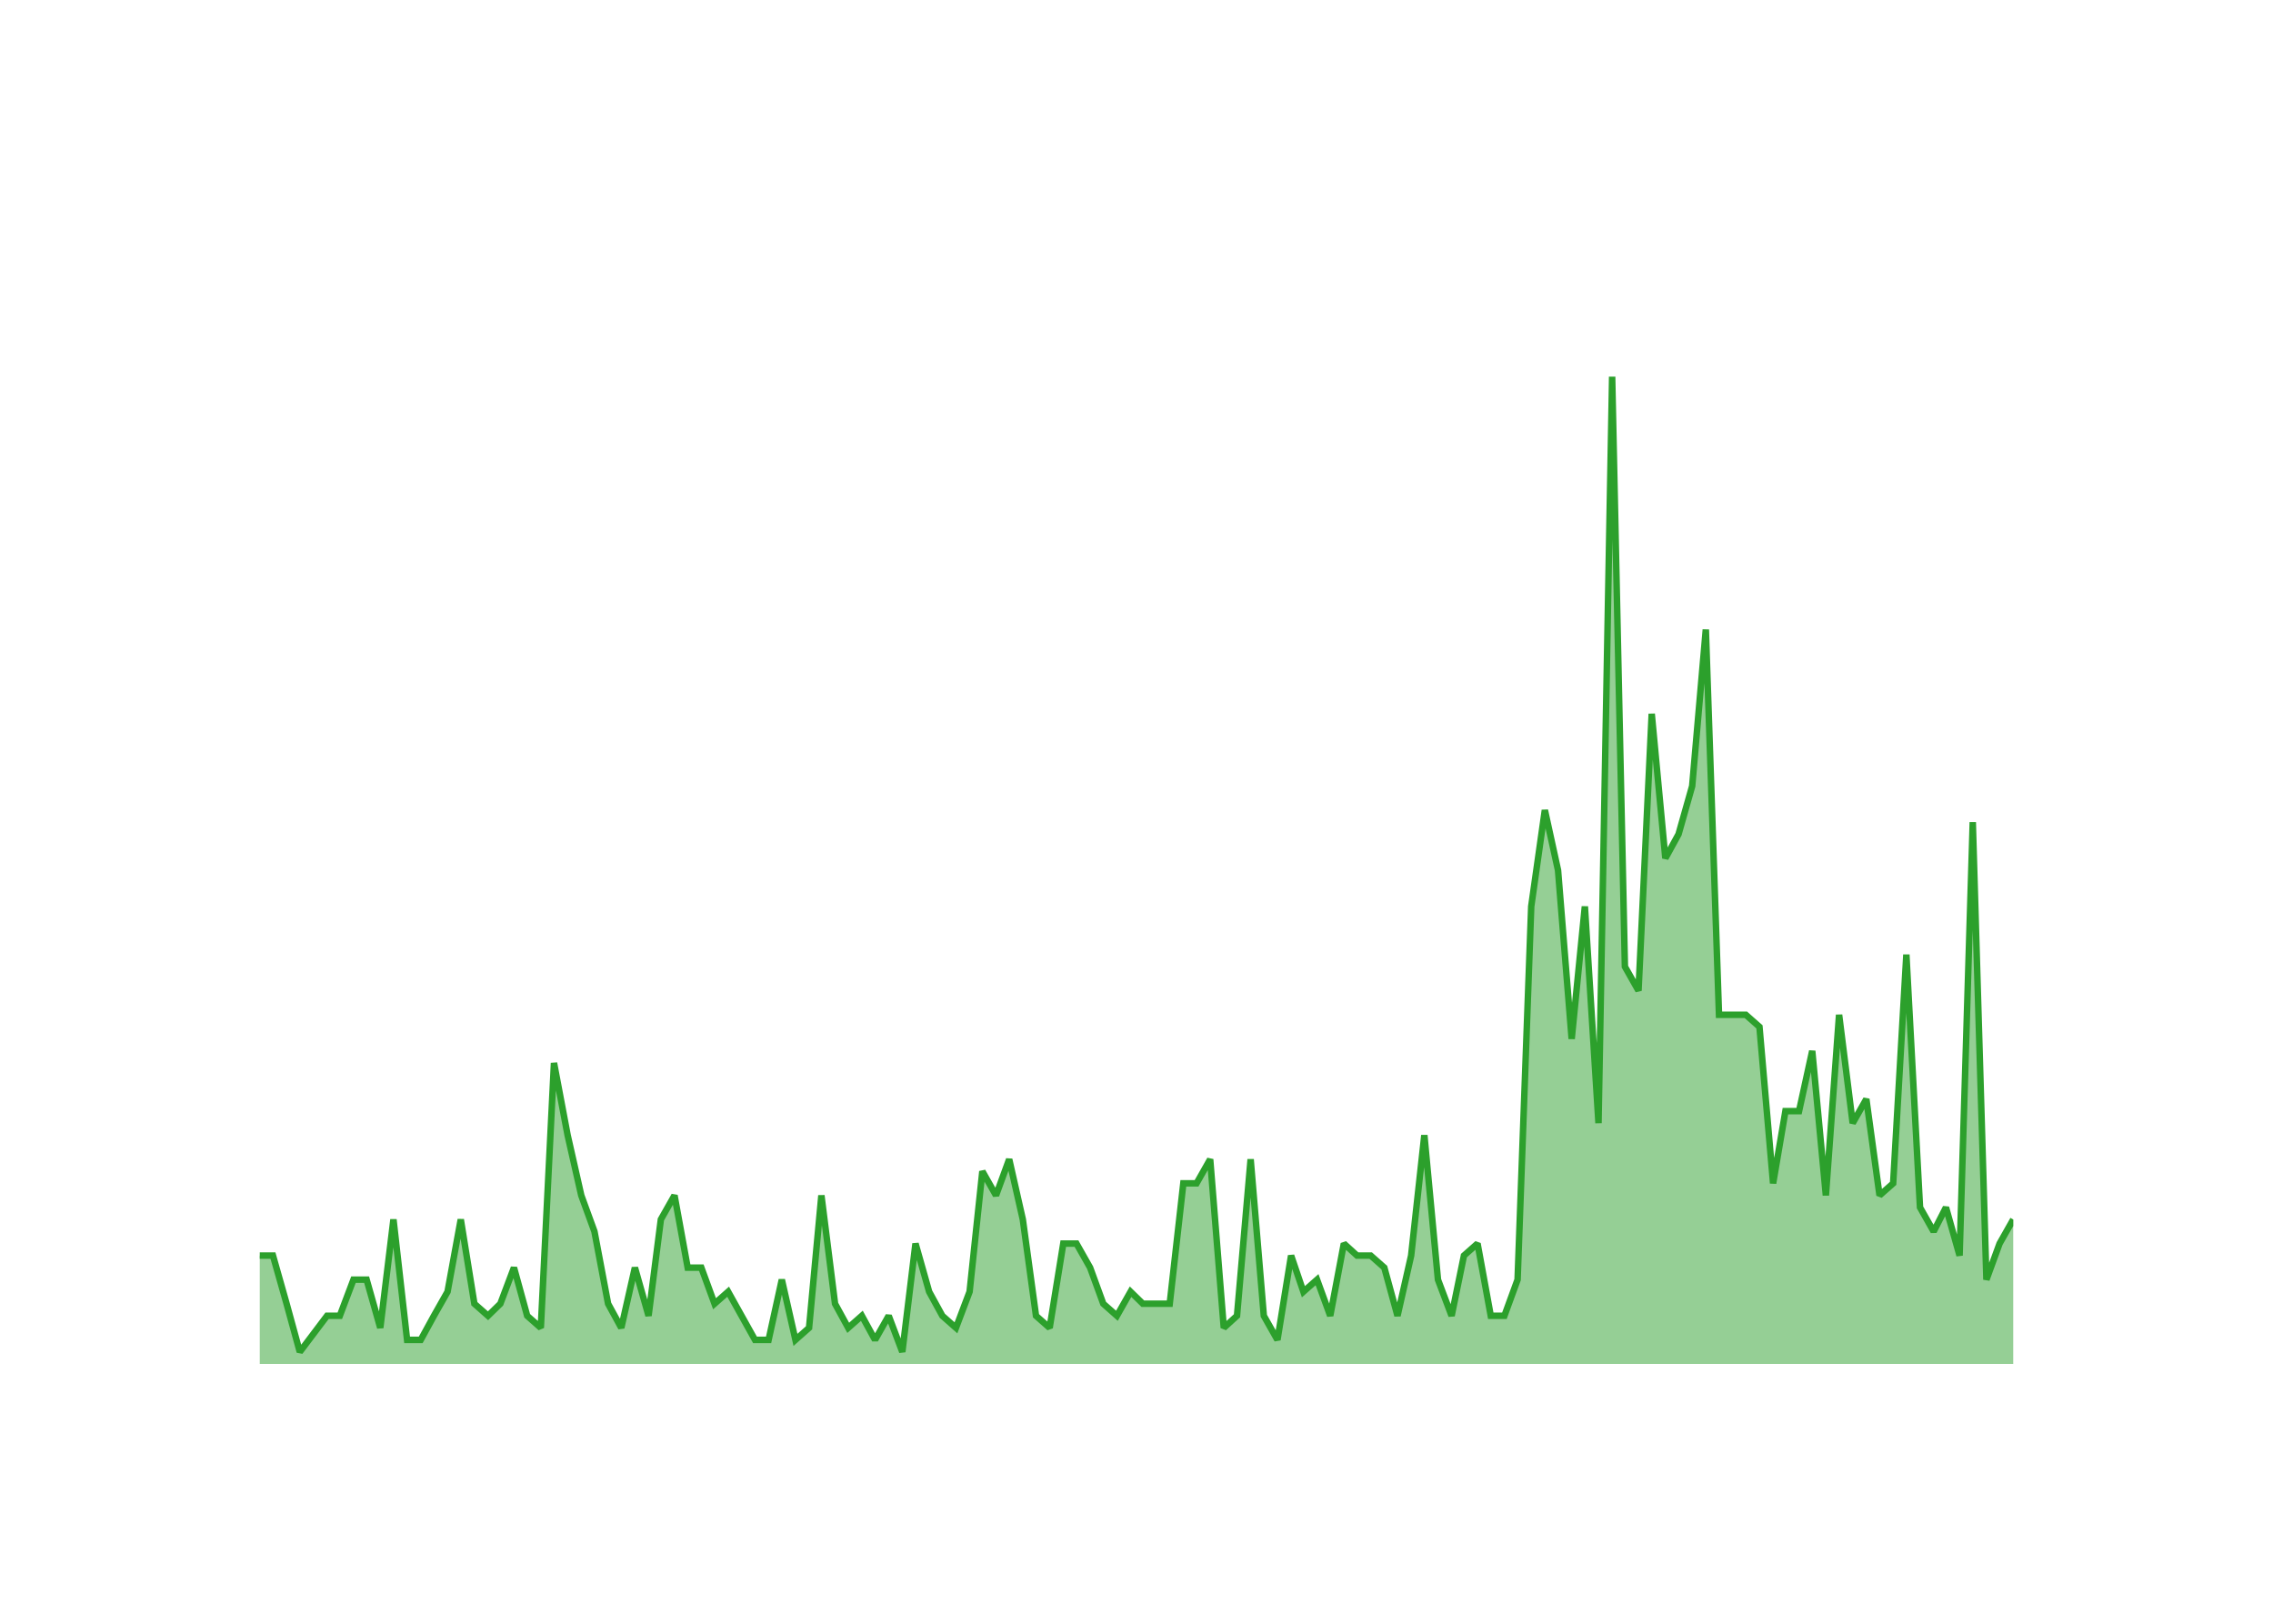
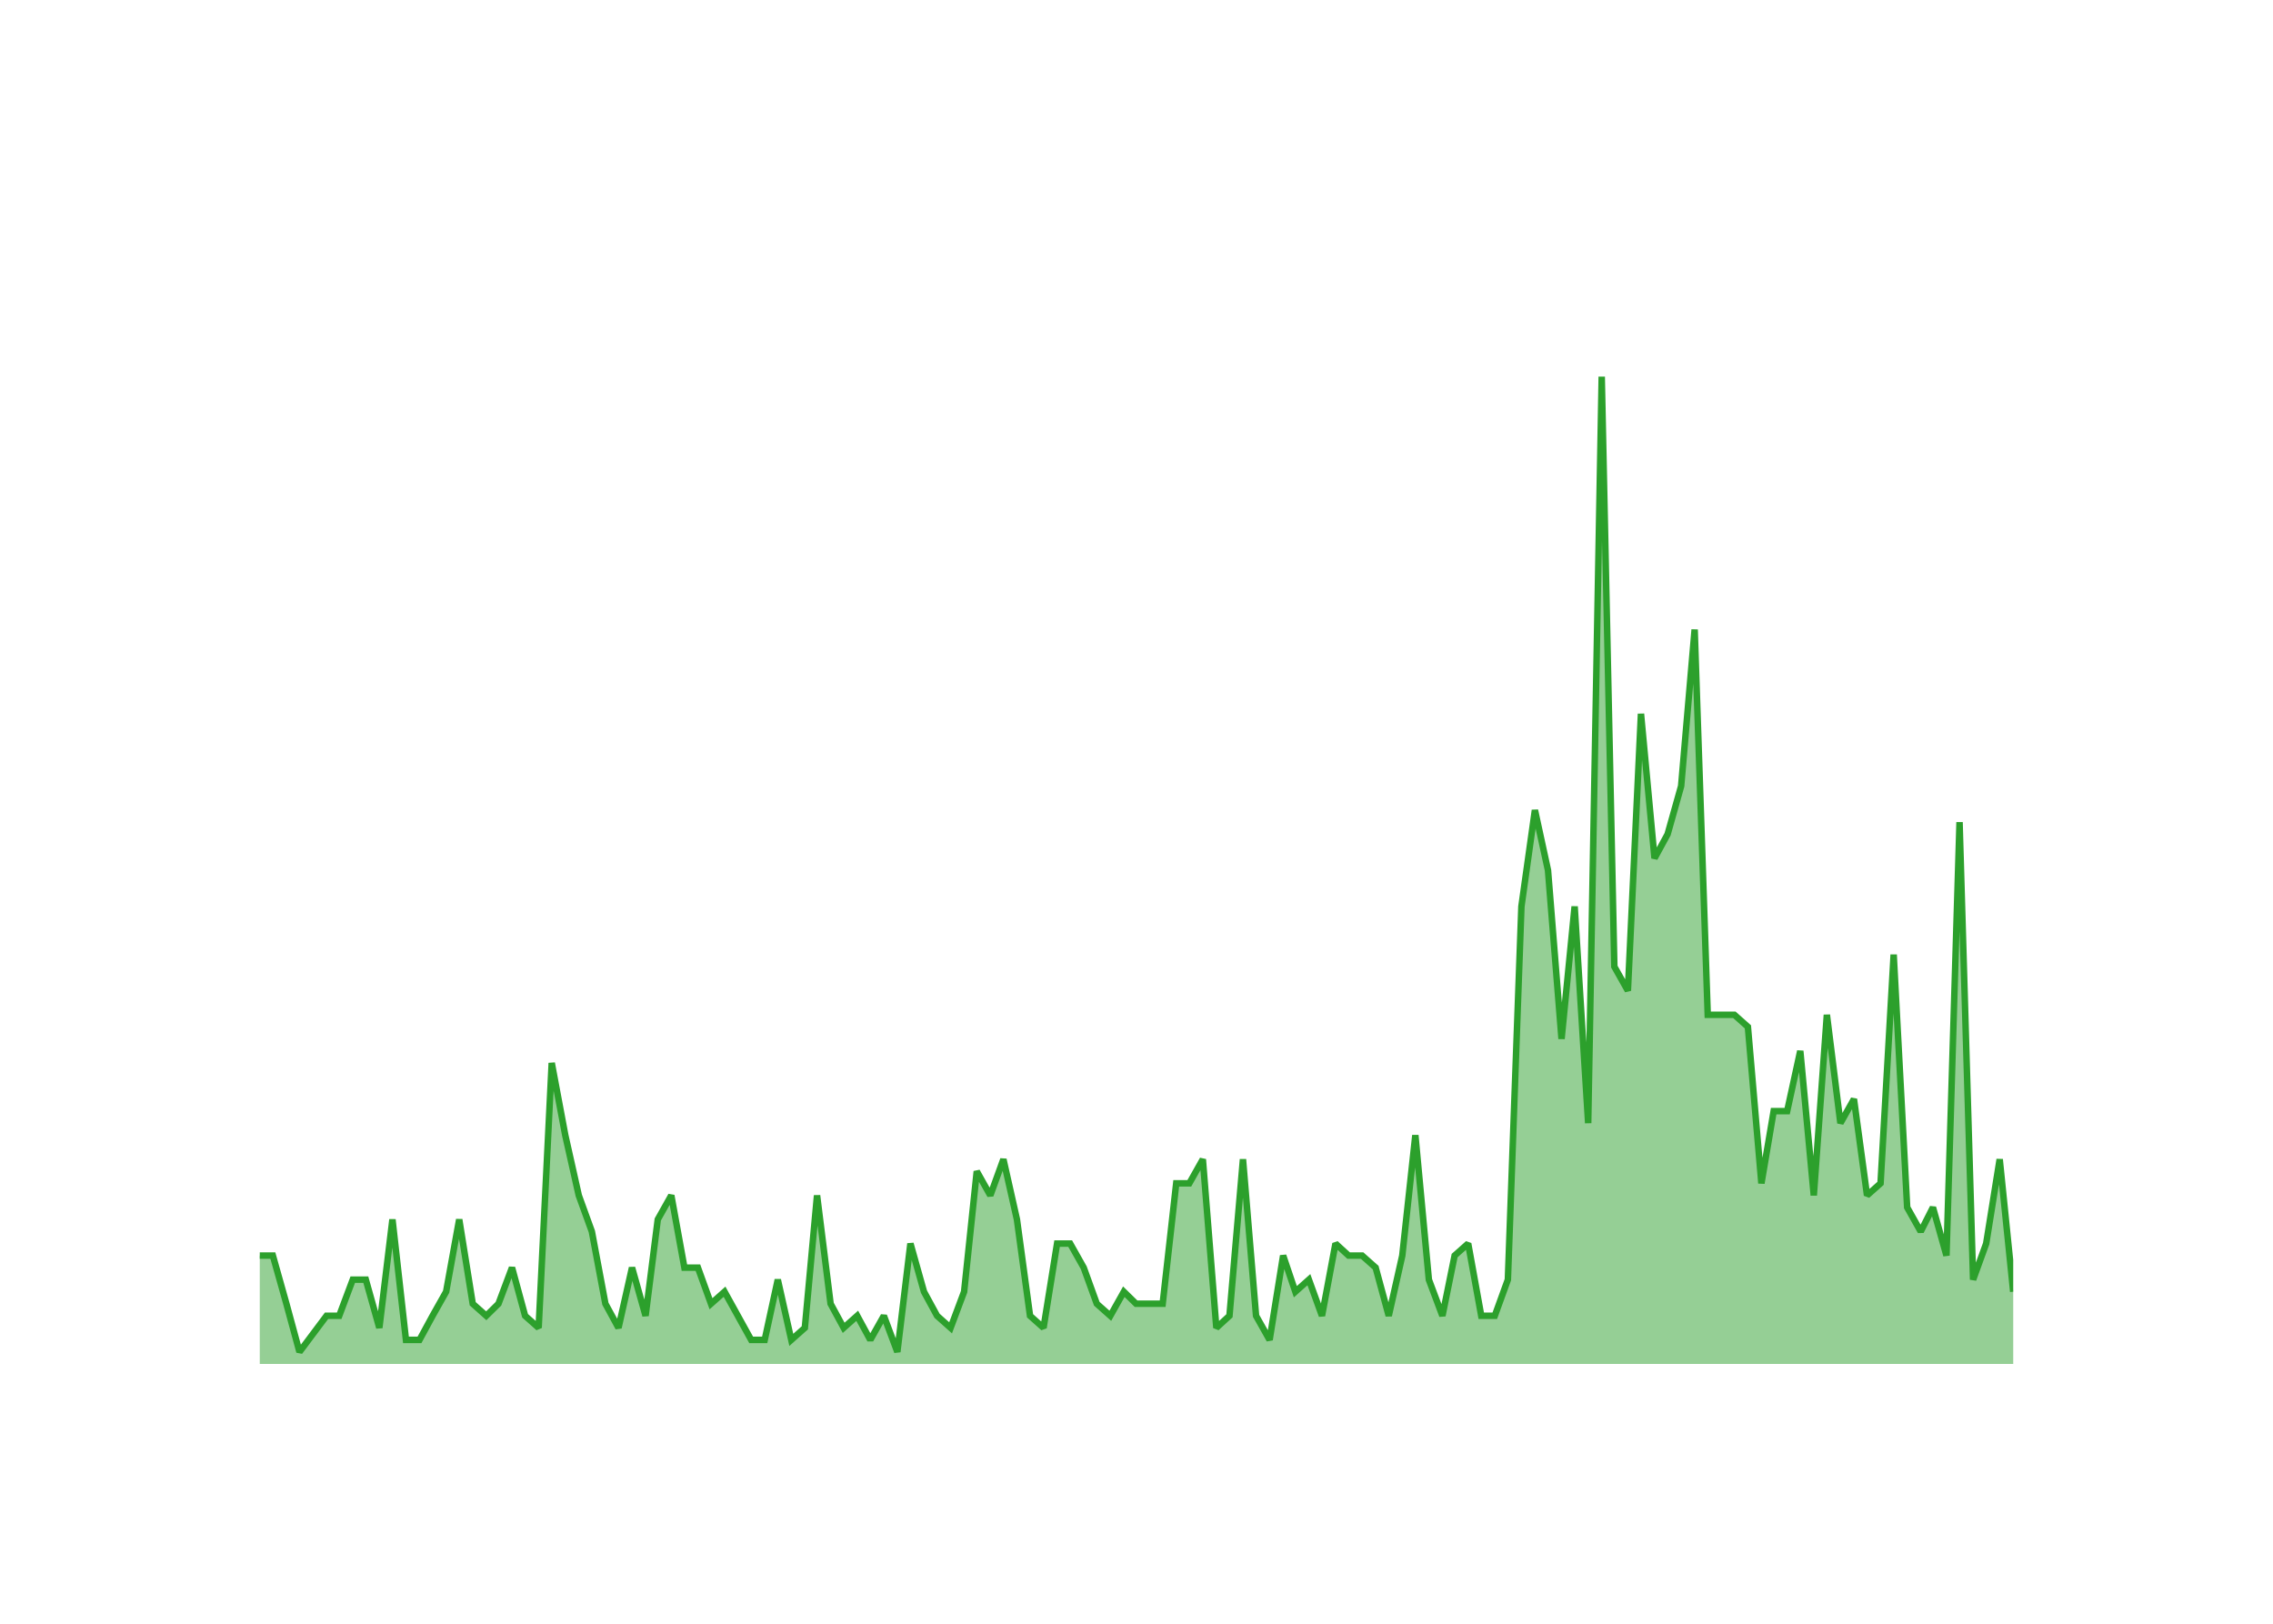
<svg xmlns="http://www.w3.org/2000/svg" class="main-svg" width="700" height="500" style="" viewBox="0 0 700 500">
  <rect x="0" y="0" width="700" height="500" style="fill: rgb(0, 0, 0); fill-opacity: 0;" />
-   <defs id="defs-f8aa88">
+   <defs id="defs-dc83dc">
    <g class="clips">
-       <clipPath id="clipf8aa88xyplot" class="plotclip">
+       <clipPath id="clipdc83dcxyplot" class="plotclip">
        <rect width="540" height="320" />
      </clipPath>
-       <clipPath class="axesclip" id="clipf8aa88x">
+       <clipPath class="axesclip" id="clipdc83dcx">
        <rect x="80" y="0" width="540" height="500" />
      </clipPath>
-       <clipPath class="axesclip" id="clipf8aa88y">
+       <clipPath class="axesclip" id="clipdc83dcy">
        <rect x="0" y="100" width="700" height="320" />
      </clipPath>
-       <clipPath class="axesclip" id="clipf8aa88xy">
+       <clipPath class="axesclip" id="clipdc83dcxy">
        <rect x="80" y="100" width="540" height="320" />
      </clipPath>
    </g>
    <g class="gradients" />
    <g class="patterns" />
  </defs>
  <g class="bglayer">
    <rect class="bg" x="80" y="100" width="540" height="320" style="fill: rgb(0, 0, 0); fill-opacity: 0; stroke-width: 0;" />
  </g>
  <g class="layer-below">
    <g class="imagelayer" />
    <g class="shapelayer" />
  </g>
  <g class="cartesianlayer">
    <g class="subplot xy">
      <g class="layer-subplot">
        <g class="shapelayer" />
        <g class="imagelayer" />
      </g>
      <g class="minor-gridlayer">
        <g class="x" />
        <g class="y" />
      </g>
      <g class="gridlayer">
        <g class="x">
-           <path class="xgrid crisp" transform="translate(96.52,0)" d="M0,100v320" style="stroke: rgb(255, 255, 255); stroke-opacity: 1; stroke-width: 1px;" />
-           <path class="xgrid crisp" transform="translate(195.53,0)" d="M0,100v320" style="stroke: rgb(255, 255, 255); stroke-opacity: 1; stroke-width: 1px;" />
-           <path class="xgrid crisp" transform="translate(294.4,0)" d="M0,100v320" style="stroke: rgb(255, 255, 255); stroke-opacity: 1; stroke-width: 1px;" />
-           <path class="xgrid crisp" transform="translate(393.41,0)" d="M0,100v320" style="stroke: rgb(255, 255, 255); stroke-opacity: 1; stroke-width: 1px;" />
-           <path class="xgrid crisp" transform="translate(492.28,0)" d="M0,100v320" style="stroke: rgb(255, 255, 255); stroke-opacity: 1; stroke-width: 1px;" />
-           <path class="xgrid crisp" transform="translate(591.29,0)" d="M0,100v320" style="stroke: rgb(255, 255, 255); stroke-opacity: 1; stroke-width: 1px;" />
+           <path class="xgrid crisp" transform="translate(96.4,0)" d="M0,100v320" style="stroke: rgb(255, 255, 255); stroke-opacity: 1; stroke-width: 1px;" />
+           <path class="xgrid crisp" transform="translate(194.64,0)" d="M0,100v320" style="stroke: rgb(255, 255, 255); stroke-opacity: 1; stroke-width: 1px;" />
+           <path class="xgrid crisp" transform="translate(292.75,0)" d="M0,100v320" style="stroke: rgb(255, 255, 255); stroke-opacity: 1; stroke-width: 1px;" />
+           <path class="xgrid crisp" transform="translate(390.99,0)" d="M0,100v320" style="stroke: rgb(255, 255, 255); stroke-opacity: 1; stroke-width: 1px;" />
+           <path class="xgrid crisp" transform="translate(489.1,0)" d="M0,100v320" style="stroke: rgb(255, 255, 255); stroke-opacity: 1; stroke-width: 1px;" />
+           <path class="xgrid crisp" transform="translate(587.34,0)" d="M0,100v320" style="stroke: rgb(255, 255, 255); stroke-opacity: 1; stroke-width: 1px;" />
        </g>
        <g class="y">
          <path class="ygrid crisp" transform="translate(0,382.93)" d="M80,0h540" style="stroke: rgb(255, 255, 255); stroke-opacity: 1; stroke-width: 1px;" />
          <path class="ygrid crisp" transform="translate(0,345.85)" d="M80,0h540" style="stroke: rgb(255, 255, 255); stroke-opacity: 1; stroke-width: 1px;" />
          <path class="ygrid crisp" transform="translate(0,308.78)" d="M80,0h540" style="stroke: rgb(255, 255, 255); stroke-opacity: 1; stroke-width: 1px;" />
          <path class="ygrid crisp" transform="translate(0,271.71)" d="M80,0h540" style="stroke: rgb(255, 255, 255); stroke-opacity: 1; stroke-width: 1px;" />
          <path class="ygrid crisp" transform="translate(0,234.63)" d="M80,0h540" style="stroke: rgb(255, 255, 255); stroke-opacity: 1; stroke-width: 1px;" />
          <path class="ygrid crisp" transform="translate(0,197.56)" d="M80,0h540" style="stroke: rgb(255, 255, 255); stroke-opacity: 1; stroke-width: 1px;" />
          <path class="ygrid crisp" transform="translate(0,160.49)" d="M80,0h540" style="stroke: rgb(255, 255, 255); stroke-opacity: 1; stroke-width: 1px;" />
          <path class="ygrid crisp" transform="translate(0,123.41)" d="M80,0h540" style="stroke: rgb(255, 255, 255); stroke-opacity: 1; stroke-width: 1px;" />
        </g>
      </g>
      <g class="zerolinelayer">
        <path class="yzl zl crisp" transform="translate(0,420)" d="M80,0h540" style="stroke: rgb(255, 255, 255); stroke-opacity: 1; stroke-width: 2px;" />
      </g>
      <g class="layer-between">
        <g class="shapelayer" />
        <g class="imagelayer" />
      </g>
      <path class="xlines-below" />
      <path class="ylines-below" />
      <g class="overlines-below" />
      <g class="xaxislayer-below" />
      <g class="yaxislayer-below" />
      <g class="overaxes-below" />
      <g class="overplot">
-         <g class="xy" transform="translate(80,100)" clip-path="url(#clipf8aa88xyplot)">
+         <g class="xy" transform="translate(80,100)" clip-path="url(#clipdc83dcxyplot)">
          <g class="scatterlayer mlayer">
-             <g class="trace scatter trace962b31" style="stroke-miterlimit: 2;">
+             <g class="trace scatter traceeed04f" style="stroke-miterlimit: 2;">
              <g class="fills">
                <g>
-                   <path class="js-fill" d="M540,320L0,320L0,286.63L4.06,286.63L8.26,301.46L12.33,316.29L20.72,305.17L24.65,305.17L28.85,294.05L32.91,294.05L37.11,308.88L41.17,275.51L45.37,312.59L49.57,312.59L53.63,305.17L57.83,297.76L61.9,275.51L66.09,301.46L70.29,305.17L74.09,301.46L78.28,290.34L82.35,305.17L86.55,308.88L90.61,227.32L94.81,249.56L99.01,268.1L103.07,279.22L107.27,301.46L111.33,308.88L115.53,290.34L119.73,305.17L123.52,275.51L127.72,268.1L131.78,290.34L135.98,290.34L140.05,301.46L144.24,297.76L152.51,312.59L156.7,312.59L160.77,294.05L164.97,312.59L169.16,308.88L172.96,268.1L177.16,301.46L181.22,308.88L185.42,305.17L189.48,312.59L193.68,305.17L197.88,316.29L201.94,282.93L206.14,297.76L210.2,305.17L214.4,308.88L218.6,297.76L222.53,260.68L226.73,268.1L230.79,256.98L234.99,275.51L239.05,305.17L243.25,308.88L247.45,282.93L251.51,282.93L255.71,290.34L259.77,301.46L263.97,305.17L268.17,297.76L271.96,301.46L280.23,301.46L284.42,264.39L288.49,264.39L292.69,256.98L296.88,308.88L300.95,305.17L305.15,256.98L309.21,305.17L313.41,312.59L317.61,286.63L321.4,297.76L325.6,294.05L329.66,305.17L333.86,282.93L337.92,286.63L342.12,286.63L346.32,290.34L350.38,305.17L354.58,286.63L358.65,249.56L362.84,294.05L367.04,305.17L370.84,286.63L375.03,282.93L379.1,305.17L383.3,305.17L387.36,294.05L391.56,179.12L395.76,149.46L399.82,168L404.02,219.9L408.08,179.12L412.28,245.85L416.48,16L420.41,197.66L424.6,205.07L428.67,119.8L432.87,164.29L436.93,156.88L441.13,142.05L445.33,93.85L449.39,212.49L457.65,212.49L461.85,216.2L466.05,264.39L469.84,242.15L474.04,242.15L478.1,223.61L482.3,268.1L486.37,212.49L490.56,245.85L494.76,238.44L498.83,268.1L503.02,264.39L507.09,193.95L511.29,271.8L515.49,279.22L519.28,271.8L523.48,286.63L527.54,153.17L531.74,294.05L535.8,282.93L540,275.51" style="fill: rgb(44, 160, 44); fill-opacity: 0.5; stroke-width: 0;" />
+                   <path class="js-fill" d="M540,320L0,320L0,286.63L4.03,286.63L8.2,301.46L12.23,316.29L20.56,305.17L24.46,305.17L28.63,294.05L32.66,294.05L36.82,308.88L40.86,275.51L45.02,312.59L49.19,312.59L53.22,305.17L57.39,297.76L61.42,275.51L65.58,301.46L69.75,305.17L73.51,301.46L77.68,290.34L81.71,305.17L85.88,308.88L89.91,227.32L94.08,249.56L98.24,268.1L102.27,279.22L106.44,301.46L110.47,308.88L114.64,290.34L118.81,305.17L122.57,275.51L126.73,268.1L130.77,290.34L134.93,290.34L138.96,301.46L143.13,297.76L151.33,312.59L155.5,312.59L159.53,294.05L163.69,312.59L167.86,308.88L171.62,268.1L175.79,301.46L179.82,308.88L183.99,305.17L188.02,312.59L192.19,305.17L196.35,316.29L200.38,282.93L204.55,297.76L208.58,305.17L212.75,308.88L216.91,297.76L220.81,260.68L224.98,268.1L229.01,256.98L233.18,275.51L237.21,305.17L241.37,308.88L245.54,282.93L249.57,282.93L253.74,290.34L257.77,301.46L261.94,305.17L266.1,297.76L269.87,301.46L278.06,301.46L282.23,264.39L286.26,264.39L290.43,256.98L294.59,308.88L298.63,305.17L302.79,256.98L306.82,305.17L310.99,312.59L315.16,286.63L318.92,297.76L323.09,294.05L327.12,305.17L331.28,282.93L335.32,286.63L339.48,286.63L343.65,290.34L347.68,305.17L351.85,286.63L355.88,249.56L360.04,294.05L364.21,305.17L367.97,286.63L372.14,282.93L376.17,305.17L380.34,305.17L384.37,294.05L388.54,179.12L392.7,149.46L396.73,168L400.9,219.9L404.93,179.12L409.1,245.85L413.27,16L417.16,197.66L421.33,205.07L425.36,119.8L429.53,164.29L433.56,156.88L437.73,142.05L441.89,93.85L445.92,212.49L454.12,212.49L458.29,216.2L462.45,264.39L466.22,242.15L470.38,242.15L474.42,223.61L478.58,268.1L482.61,212.49L486.78,245.85L490.95,238.44L494.98,268.1L499.14,264.39L503.18,193.95L507.34,271.8L511.51,279.22L515.27,271.8L519.44,286.63L523.47,153.17L527.64,294.05L531.67,282.93L535.83,256.98L540,297.76" style="fill: rgb(44, 160, 44); fill-opacity: 0.5; stroke-width: 0;" />
                </g>
              </g>
              <g class="errorbars" />
              <g class="lines">
-                 <path class="js-line" d="M0,286.63L4.06,286.63L8.26,301.46L12.33,316.29L20.72,305.17L24.65,305.17L28.85,294.05L32.91,294.05L37.11,308.88L41.17,275.51L45.37,312.59L49.57,312.59L53.63,305.17L57.83,297.76L61.9,275.51L66.09,301.46L70.29,305.17L74.09,301.46L78.28,290.34L82.35,305.17L86.55,308.88L90.61,227.32L94.81,249.56L99.01,268.1L103.07,279.22L107.27,301.46L111.33,308.88L115.53,290.34L119.73,305.17L123.52,275.51L127.72,268.1L131.78,290.34L135.98,290.34L140.05,301.46L144.24,297.76L152.51,312.59L156.7,312.59L160.77,294.05L164.97,312.59L169.16,308.88L172.96,268.1L177.16,301.46L181.22,308.88L185.42,305.17L189.48,312.59L193.68,305.17L197.88,316.29L201.94,282.93L206.14,297.76L210.2,305.17L214.4,308.88L218.6,297.76L222.53,260.68L226.73,268.1L230.79,256.98L234.99,275.51L239.05,305.17L243.25,308.88L247.45,282.93L251.51,282.93L255.71,290.34L259.77,301.46L263.97,305.17L268.17,297.76L271.96,301.46L280.23,301.46L284.42,264.39L288.49,264.39L292.69,256.98L296.88,308.88L300.95,305.17L305.15,256.98L309.21,305.17L313.41,312.59L317.61,286.63L321.4,297.76L325.6,294.05L329.66,305.17L333.86,282.93L337.92,286.63L342.12,286.63L346.32,290.34L350.38,305.17L354.58,286.63L358.65,249.56L362.84,294.05L367.04,305.17L370.84,286.63L375.03,282.93L379.1,305.17L383.3,305.17L387.36,294.05L391.56,179.12L395.76,149.46L399.82,168L404.02,219.9L408.08,179.12L412.28,245.85L416.48,16L420.41,197.66L424.6,205.07L428.67,119.8L432.87,164.29L436.93,156.88L441.13,142.05L445.33,93.85L449.39,212.49L457.65,212.49L461.85,216.2L466.05,264.39L469.84,242.15L474.04,242.15L478.1,223.61L482.3,268.1L486.37,212.49L490.56,245.85L494.76,238.44L498.83,268.1L503.02,264.39L507.09,193.95L511.29,271.8L515.49,279.22L519.28,271.8L523.48,286.63L527.54,153.17L531.74,294.05L535.8,282.93L540,275.51" style="vector-effect: none; fill: none; stroke: rgb(44, 160, 44); stroke-opacity: 1; stroke-width: 2px; opacity: 1;" />
+                 <path class="js-line" d="M0,286.63L4.03,286.63L8.2,301.46L12.23,316.29L20.56,305.17L24.46,305.17L28.63,294.05L32.66,294.05L36.82,308.88L40.86,275.51L45.02,312.59L49.19,312.59L53.22,305.17L57.39,297.76L61.42,275.51L65.58,301.46L69.75,305.17L73.51,301.46L77.68,290.34L81.71,305.17L85.88,308.88L89.91,227.32L94.08,249.56L98.24,268.1L102.27,279.22L106.44,301.46L110.47,308.88L114.64,290.34L118.81,305.17L122.57,275.51L126.73,268.1L130.77,290.34L134.93,290.34L138.96,301.46L143.13,297.76L151.33,312.59L155.5,312.59L159.53,294.05L163.69,312.59L167.86,308.88L171.62,268.1L175.79,301.46L179.82,308.88L183.99,305.17L188.02,312.59L192.19,305.17L196.35,316.29L200.38,282.93L204.55,297.76L208.58,305.17L212.75,308.88L216.91,297.76L220.81,260.68L224.98,268.1L229.01,256.98L233.18,275.51L237.21,305.17L241.37,308.88L245.54,282.93L249.57,282.93L253.74,290.34L257.77,301.46L261.94,305.17L266.1,297.76L269.87,301.46L278.06,301.46L282.23,264.39L286.26,264.39L290.43,256.98L294.59,308.88L298.63,305.17L302.79,256.98L306.82,305.17L310.99,312.59L315.16,286.63L318.92,297.76L323.09,294.05L327.12,305.17L331.28,282.93L335.32,286.63L339.48,286.63L343.65,290.34L347.68,305.17L351.85,286.63L355.88,249.56L360.04,294.05L364.21,305.17L367.97,286.63L372.14,282.93L376.17,305.17L380.34,305.17L384.37,294.05L388.54,179.12L392.7,149.46L396.73,168L400.9,219.9L404.93,179.12L409.1,245.85L413.27,16L417.16,197.66L421.33,205.07L425.36,119.8L429.53,164.29L433.56,156.88L437.73,142.05L441.89,93.85L445.92,212.49L454.12,212.49L458.29,216.2L462.45,264.39L466.22,242.15L470.38,242.15L474.42,223.61L478.58,268.1L482.61,212.49L486.78,245.85L490.95,238.44L494.98,268.1L499.14,264.39L503.18,193.95L507.34,271.8L511.51,279.22L515.27,271.8L519.44,286.63L523.47,153.17L527.64,294.05L531.67,282.93L535.83,256.98L540,297.76" style="vector-effect: none; fill: none; stroke: rgb(44, 160, 44); stroke-opacity: 1; stroke-width: 2px; opacity: 1;" />
              </g>
              <g class="points" />
              <g class="text" />
            </g>
          </g>
        </g>
      </g>
      <g class="zerolinelayer-above" />
      <path class="xlines-above crisp" d="M0,0" style="fill: none;" />
      <path class="ylines-above crisp" d="M0,0" style="fill: none;" />
      <g class="overlines-above" />
      <g class="xaxislayer-above">
        <g class="xtick">
-           <text text-anchor="middle" x="0" y="439" transform="translate(96.52,0)" style="font-family: 'Open Sans'; font-size: 18px; fill: rgb(255, 255, 255); fill-opacity: 1; white-space: pre;">2016</text>
+           <text text-anchor="middle" x="0" y="439" transform="translate(96.4,0)" style="font-family: 'Open Sans'; font-size: 18px; fill: rgb(255, 255, 255); fill-opacity: 1; white-space: pre;">2016</text>
        </g>
        <g class="xtick">
-           <text text-anchor="middle" x="0" y="439" style="font-family: 'Open Sans'; font-size: 18px; fill: rgb(255, 255, 255); fill-opacity: 1; white-space: pre;" transform="translate(195.53,0)">2018</text>
+           <text text-anchor="middle" x="0" y="439" style="font-family: 'Open Sans'; font-size: 18px; fill: rgb(255, 255, 255); fill-opacity: 1; white-space: pre;" transform="translate(194.64,0)">2018</text>
        </g>
        <g class="xtick">
-           <text text-anchor="middle" x="0" y="439" style="font-family: 'Open Sans'; font-size: 18px; fill: rgb(255, 255, 255); fill-opacity: 1; white-space: pre;" transform="translate(294.4,0)">2020</text>
+           <text text-anchor="middle" x="0" y="439" style="font-family: 'Open Sans'; font-size: 18px; fill: rgb(255, 255, 255); fill-opacity: 1; white-space: pre;" transform="translate(292.75,0)">2020</text>
        </g>
        <g class="xtick">
-           <text text-anchor="middle" x="0" y="439" style="font-family: 'Open Sans'; font-size: 18px; fill: rgb(255, 255, 255); fill-opacity: 1; white-space: pre;" transform="translate(393.41,0)">2022</text>
+           <text text-anchor="middle" x="0" y="439" style="font-family: 'Open Sans'; font-size: 18px; fill: rgb(255, 255, 255); fill-opacity: 1; white-space: pre;" transform="translate(390.99,0)">2022</text>
        </g>
        <g class="xtick">
-           <text text-anchor="middle" x="0" y="439" style="font-family: 'Open Sans'; font-size: 18px; fill: rgb(255, 255, 255); fill-opacity: 1; white-space: pre;" transform="translate(492.28,0)">2024</text>
+           <text text-anchor="middle" x="0" y="439" style="font-family: 'Open Sans'; font-size: 18px; fill: rgb(255, 255, 255); fill-opacity: 1; white-space: pre;" transform="translate(489.1,0)">2024</text>
        </g>
        <g class="xtick">
-           <text text-anchor="middle" x="0" y="439" style="font-family: 'Open Sans'; font-size: 18px; fill: rgb(255, 255, 255); fill-opacity: 1; white-space: pre;" transform="translate(591.29,0)">2026</text>
+           <text text-anchor="middle" x="0" y="439" style="font-family: 'Open Sans'; font-size: 18px; fill: rgb(255, 255, 255); fill-opacity: 1; white-space: pre;" transform="translate(587.34,0)">2026</text>
        </g>
      </g>
      <g class="yaxislayer-above">
        <g class="ytick">
          <text text-anchor="end" x="79" y="6.3" transform="translate(0,420)" style="font-family: 'Open Sans'; font-size: 18px; fill: rgb(255, 255, 255); fill-opacity: 1; white-space: pre;">0</text>
        </g>
        <g class="ytick">
          <text text-anchor="end" x="79" y="6.3" style="font-family: 'Open Sans'; font-size: 18px; fill: rgb(255, 255, 255); fill-opacity: 1; white-space: pre;" transform="translate(0,382.93)">10</text>
        </g>
        <g class="ytick">
          <text text-anchor="end" x="79" y="6.3" style="font-family: 'Open Sans'; font-size: 18px; fill: rgb(255, 255, 255); fill-opacity: 1; white-space: pre;" transform="translate(0,345.85)">20</text>
        </g>
        <g class="ytick">
          <text text-anchor="end" x="79" y="6.3" style="font-family: 'Open Sans'; font-size: 18px; fill: rgb(255, 255, 255); fill-opacity: 1; white-space: pre;" transform="translate(0,308.78)">30</text>
        </g>
        <g class="ytick">
          <text text-anchor="end" x="79" y="6.3" style="font-family: 'Open Sans'; font-size: 18px; fill: rgb(255, 255, 255); fill-opacity: 1; white-space: pre;" transform="translate(0,271.71)">40</text>
        </g>
        <g class="ytick">
          <text text-anchor="end" x="79" y="6.3" style="font-family: 'Open Sans'; font-size: 18px; fill: rgb(255, 255, 255); fill-opacity: 1; white-space: pre;" transform="translate(0,234.63)">50</text>
        </g>
        <g class="ytick">
          <text text-anchor="end" x="79" y="6.3" style="font-family: 'Open Sans'; font-size: 18px; fill: rgb(255, 255, 255); fill-opacity: 1; white-space: pre;" transform="translate(0,197.56)">60</text>
        </g>
        <g class="ytick">
          <text text-anchor="end" x="79" y="6.3" style="font-family: 'Open Sans'; font-size: 18px; fill: rgb(255, 255, 255); fill-opacity: 1; white-space: pre;" transform="translate(0,160.49)">70</text>
        </g>
        <g class="ytick">
          <text text-anchor="end" x="79" y="6.3" style="font-family: 'Open Sans'; font-size: 18px; fill: rgb(255, 255, 255); fill-opacity: 1; white-space: pre;" transform="translate(0,123.41)">80</text>
        </g>
      </g>
      <g class="overaxes-above" />
    </g>
  </g>
  <g class="polarlayer" />
  <g class="smithlayer" />
  <g class="ternarylayer" />
  <g class="geolayer" />
  <g class="funnelarealayer" />
  <g class="pielayer" />
  <g class="iciclelayer" />
  <g class="treemaplayer" />
  <g class="sunburstlayer" />
  <g class="glimages" />
-   <defs id="topdefs-f8aa88">
+   <defs id="topdefs-dc83dc">
    <g class="clips" />
  </defs>
  <g class="layer-above">
    <g class="imagelayer" />
    <g class="shapelayer" />
  </g>
  <g class="infolayer">
    <g class="g-gtitle">
      <text class="gtitle" x="35" y="50" text-anchor="start" dy="0em" style="opacity: 1; font-family: 'Open Sans'; font-size: 25px; fill: rgb(255, 255, 255); fill-opacity: 1; white-space: pre;">MultiQC/MultiQC - New Pull Requests Per Month</text>
    </g>
    <g class="g-xtitle">
      <text class="xtitle" x="350" y="472.9" text-anchor="middle" style="opacity: 1; font-family: 'Open Sans'; font-size: 22px; fill: rgb(255, 255, 255); fill-opacity: 1; white-space: pre;">Month</text>
    </g>
    <g class="g-ytitle">
      <text class="ytitle" transform="rotate(-90,38.8,260)" x="38.8" y="260" text-anchor="middle" style="opacity: 1; font-family: 'Open Sans'; font-size: 22px; fill: rgb(255, 255, 255); fill-opacity: 1; white-space: pre;">New PRs Created</text>
    </g>
  </g>
</svg>
